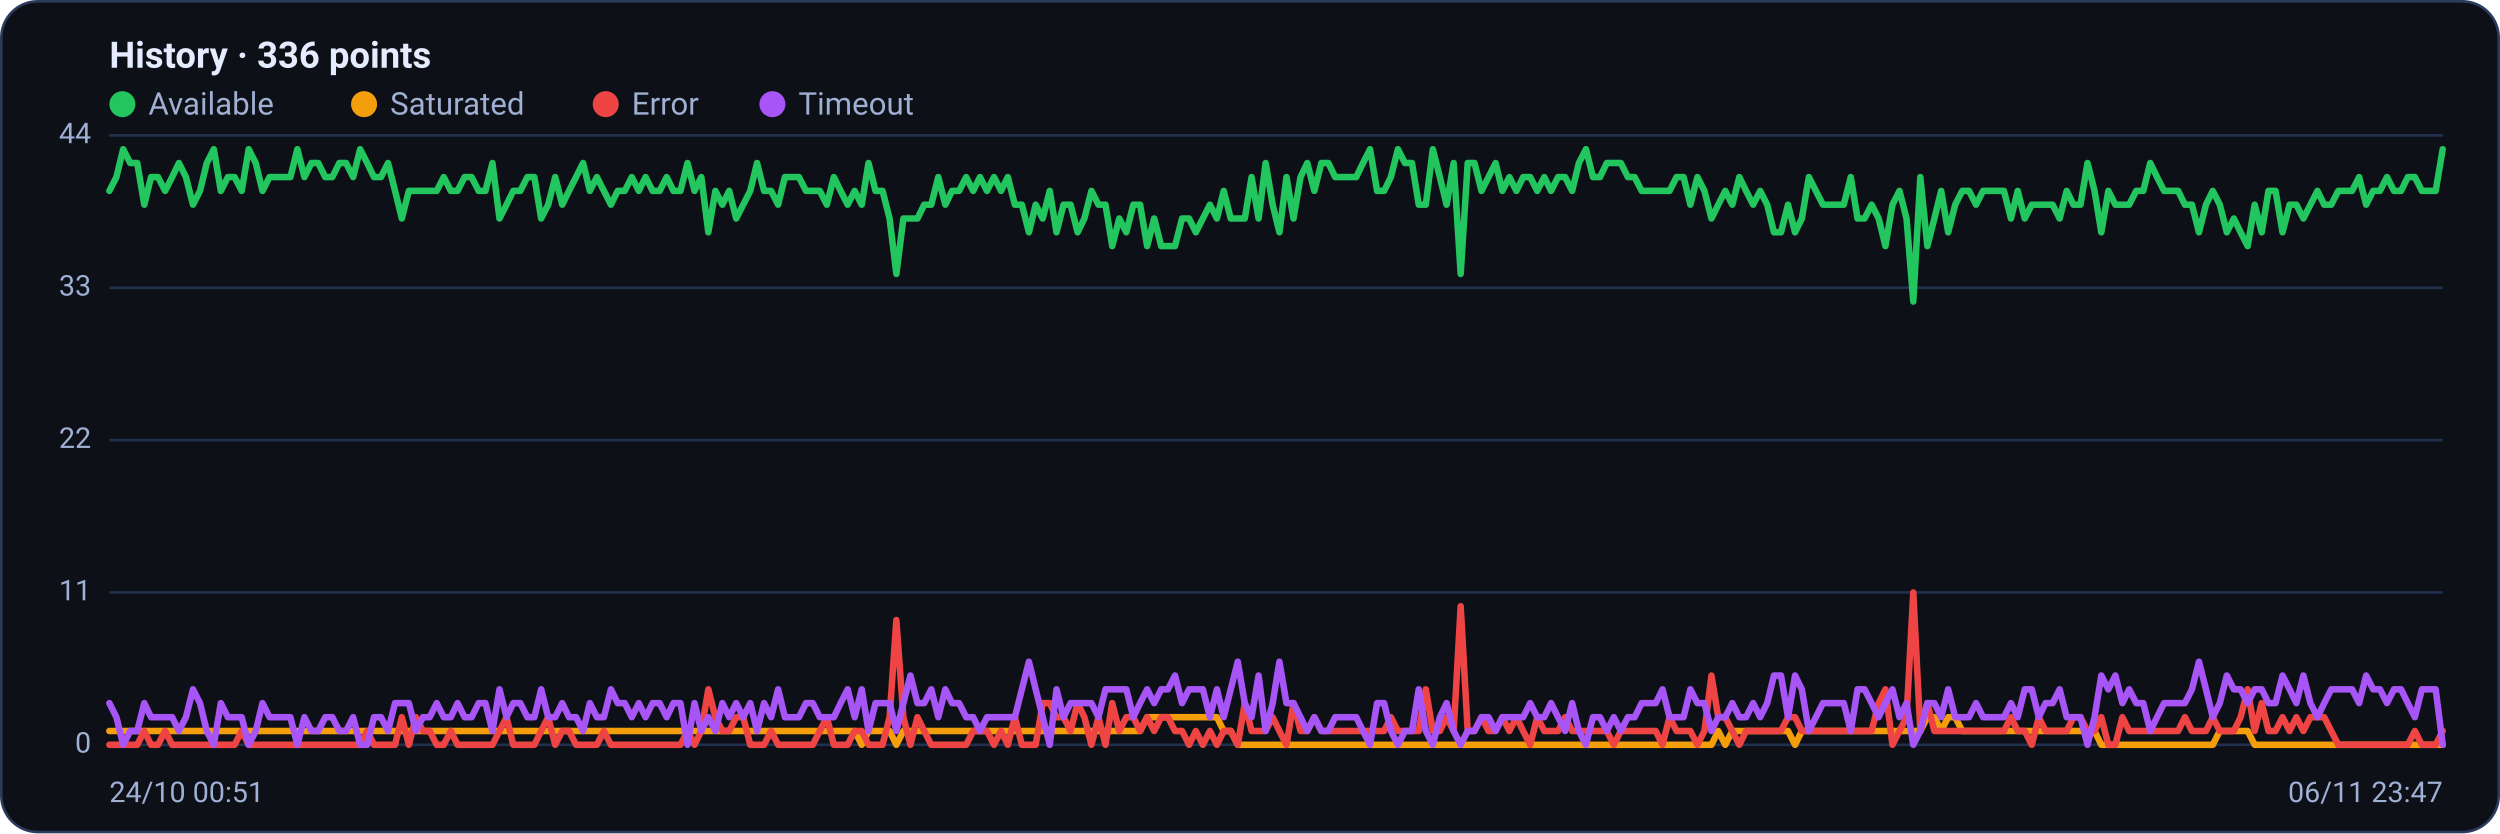
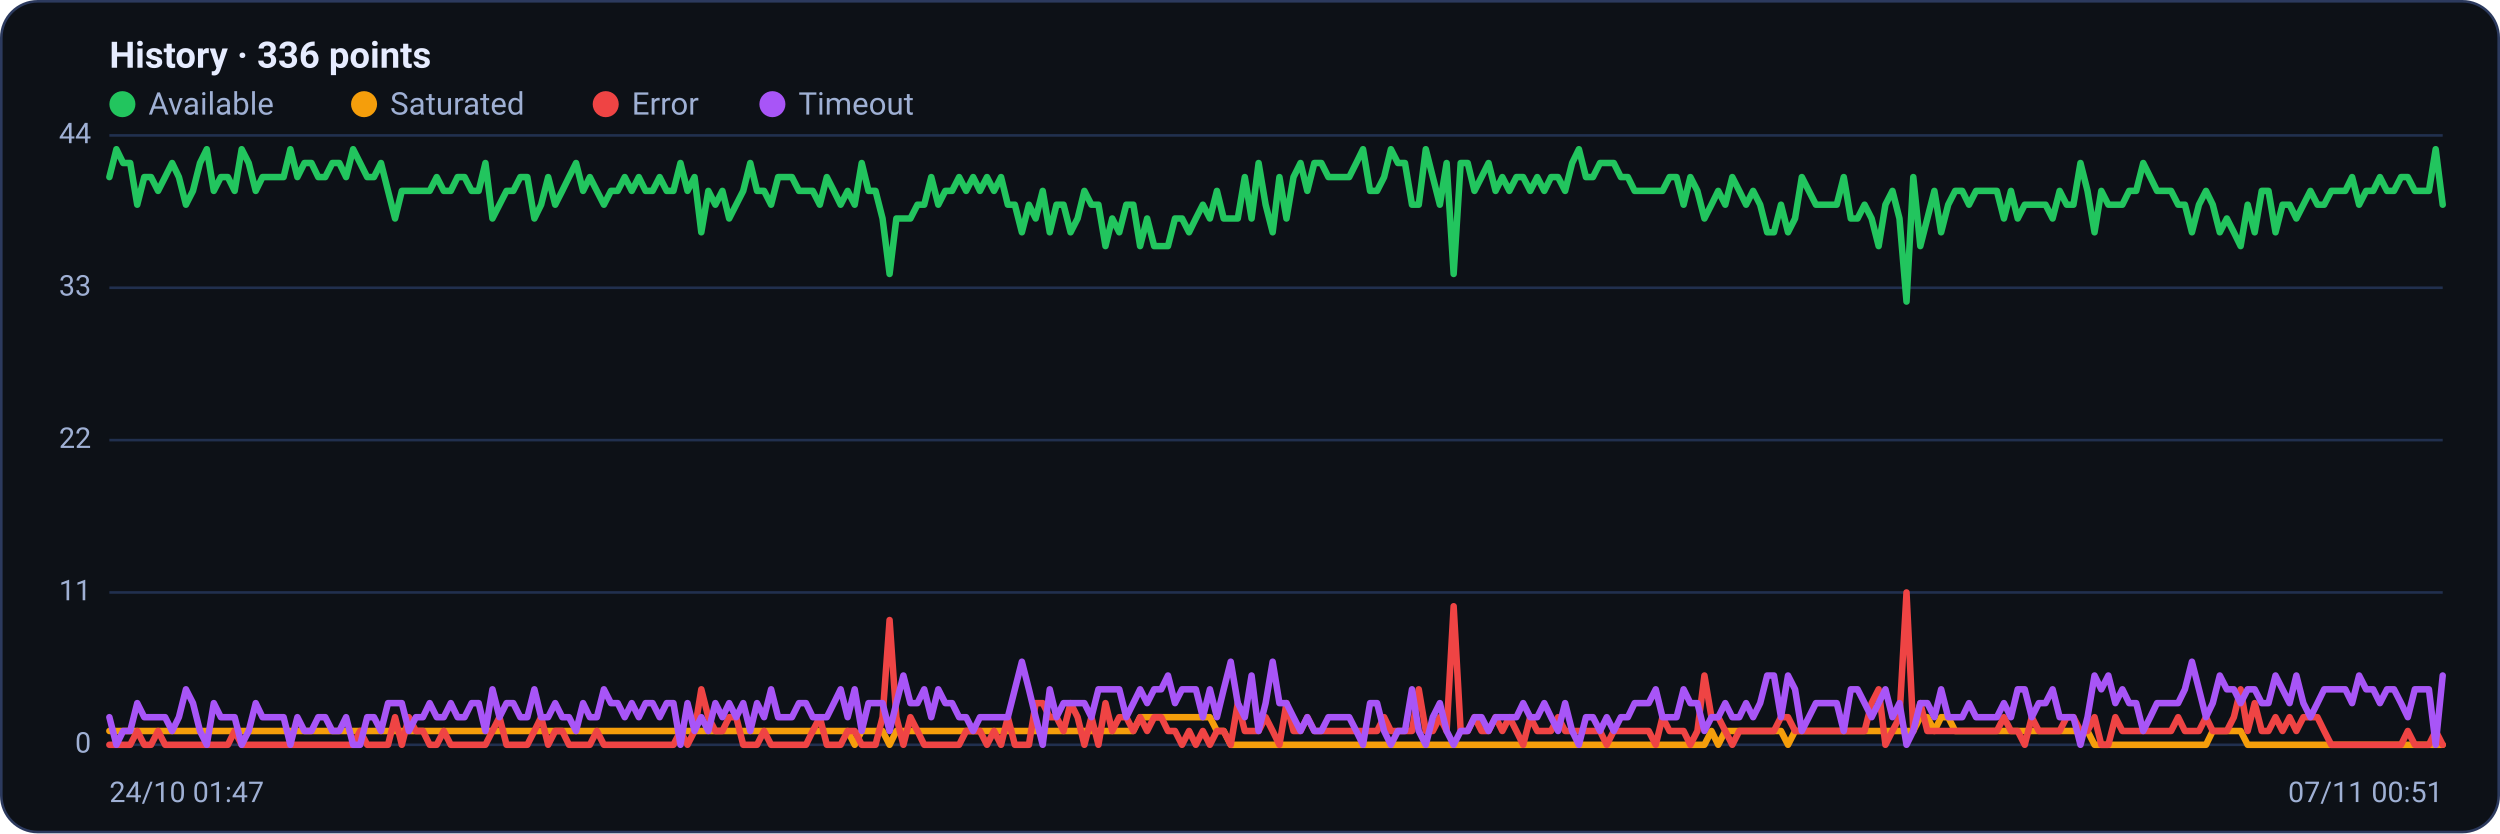
<svg xmlns="http://www.w3.org/2000/svg" viewBox="0 0 960 320" width="960" height="320" font-family="Segoe UI, system-ui, -apple-system, Roboto, Helvetica, Arial, sans-serif" role="img" aria-label="Availability history per region">
  <rect x="0.5" y="0.5" width="959" height="319" rx="14" fill="#0d1117" stroke="#2c3a5e" />
  <text x="42" y="26" font-size="14" font-weight="600" fill="#e6ecff">History · 336 points</text>
  <circle cx="47" cy="40" r="5" fill="#22c55e" />
  <text x="57" y="44" font-size="12" fill="#9fb0d4">Available</text>
  <circle cx="139.8" cy="40" r="5" fill="#f59e0b" />
  <text x="149.8" y="44" font-size="12" fill="#9fb0d4">Saturated</text>
  <circle cx="232.6" cy="40" r="5" fill="#ef4444" />
  <text x="242.6" y="44" font-size="12" fill="#9fb0d4">Error</text>
  <circle cx="296.6" cy="40" r="5" fill="#a855f7" />
  <text x="306.6" y="44" font-size="12" fill="#9fb0d4">Timeout</text>
  <line x1="42" y1="286.0" x2="938" y2="286.0" stroke="#21304f" stroke-width="1" />
  <text x="35" y="289.0" text-anchor="end" font-size="11" fill="#9fb0d4">0</text>
  <line x1="42" y1="227.5" x2="938" y2="227.5" stroke="#21304f" stroke-width="1" />
  <text x="35" y="230.5" text-anchor="end" font-size="11" fill="#9fb0d4">11</text>
  <line x1="42" y1="169.0" x2="938" y2="169.0" stroke="#21304f" stroke-width="1" />
  <text x="35" y="172.0" text-anchor="end" font-size="11" fill="#9fb0d4">22</text>
  <line x1="42" y1="110.5" x2="938" y2="110.5" stroke="#21304f" stroke-width="1" />
  <text x="35" y="113.5" text-anchor="end" font-size="11" fill="#9fb0d4">33</text>
  <line x1="42" y1="52.0" x2="938" y2="52.0" stroke="#21304f" stroke-width="1" />
  <text x="35" y="55.0" text-anchor="end" font-size="11" fill="#9fb0d4">44</text>
-   <polyline fill="none" stroke="#22c55e" stroke-width="2.5" stroke-linejoin="round" stroke-linecap="round" points="42.0,73.3 44.7,68.0 47.3,57.3 50.0,62.6 52.7,62.6 55.4,78.6 58.0,68.0 60.7,68.0 63.4,73.3 66.1,68.0 68.7,62.6 71.4,68.0 74.1,78.6 76.8,73.3 79.4,62.6 82.1,57.3 84.8,73.3 87.5,68.0 90.1,68.0 92.8,73.3 95.5,57.3 98.2,62.6 100.8,73.3 103.5,68.0 106.2,68.0 108.9,68.0 111.5,68.0 114.2,57.3 116.9,68.0 119.6,62.6 122.2,62.6 124.9,68.0 127.6,68.0 130.3,62.6 132.9,62.6 135.6,68.0 138.3,57.3 141.0,62.6 143.6,68.0 146.3,68.0 149.0,62.6 151.7,73.3 154.3,83.9 157.0,73.3 159.7,73.3 162.4,73.3 165.0,73.3 167.7,73.3 170.4,68.0 173.1,73.3 175.7,73.3 178.4,68.0 181.1,68.0 183.8,73.3 186.4,73.3 189.1,62.6 191.8,83.9 194.5,78.6 197.1,73.3 199.8,73.3 202.5,68.0 205.2,68.0 207.8,83.9 210.5,78.6 213.2,68.0 215.9,78.6 218.5,73.3 221.2,68.0 223.9,62.6 226.5,73.3 229.2,68.0 231.9,73.3 234.6,78.6 237.2,73.3 239.9,73.3 242.6,68.0 245.3,73.3 247.9,68.0 250.6,73.3 253.3,73.3 256.0,68.0 258.6,73.3 261.3,73.3 264.0,62.6 266.7,73.3 269.3,68.0 272.0,89.2 274.7,73.3 277.4,78.6 280.0,73.3 282.7,83.9 285.4,78.6 288.1,73.3 290.7,62.6 293.4,73.3 296.1,73.3 298.8,78.6 301.4,68.0 304.1,68.0 306.8,68.0 309.5,73.3 312.1,73.3 314.8,73.3 317.5,78.6 320.2,68.0 322.8,73.3 325.5,78.6 328.2,73.3 330.9,78.6 333.5,62.6 336.2,73.3 338.9,73.3 341.6,83.9 344.2,105.2 346.9,83.9 349.6,83.9 352.3,83.9 354.9,78.6 357.6,78.6 360.3,68.0 363.0,78.6 365.6,73.3 368.3,73.3 371.0,68.0 373.7,73.3 376.3,68.0 379.0,73.3 381.7,68.0 384.4,73.3 387.0,68.0 389.7,78.6 392.4,78.6 395.1,89.2 397.7,78.6 400.4,83.9 403.1,73.3 405.7,89.2 408.4,78.6 411.1,78.6 413.8,89.2 416.4,83.9 419.1,73.3 421.8,78.6 424.5,78.6 427.1,94.5 429.8,83.9 432.5,89.2 435.2,78.6 437.8,78.6 440.5,94.5 443.2,83.9 445.9,94.5 448.5,94.5 451.2,94.5 453.9,83.9 456.6,83.9 459.2,89.2 461.9,83.9 464.6,78.6 467.3,83.9 469.9,73.3 472.6,83.9 475.3,83.9 478.0,83.9 480.6,68.0 483.3,83.9 486.0,62.6 488.7,78.6 491.3,89.2 494.0,68.0 496.7,83.9 499.4,68.0 502.0,62.6 504.7,73.3 507.4,62.6 510.1,62.6 512.7,68.0 515.4,68.0 518.1,68.0 520.8,68.0 523.4,62.6 526.1,57.3 528.8,73.3 531.5,73.3 534.1,68.0 536.8,57.3 539.5,62.6 542.2,62.6 544.8,78.6 547.5,78.6 550.2,57.3 552.9,68.0 555.5,78.6 558.2,62.6 560.9,105.2 563.6,62.6 566.2,62.6 568.9,73.3 571.6,68.0 574.3,62.6 576.9,73.3 579.6,68.0 582.3,73.3 584.9,68.0 587.6,68.0 590.3,73.3 593.0,68.0 595.6,73.3 598.3,68.0 601.0,68.0 603.7,73.3 606.3,62.6 609.0,57.3 611.7,68.0 614.4,68.0 617.0,62.6 619.7,62.6 622.4,62.6 625.1,68.0 627.7,68.0 630.4,73.3 633.1,73.3 635.8,73.3 638.4,73.3 641.1,73.3 643.8,68.0 646.5,68.0 649.1,78.6 651.8,68.0 654.5,73.3 657.2,83.9 659.8,78.6 662.5,73.3 665.2,78.6 667.9,68.0 670.5,73.3 673.2,78.6 675.9,73.3 678.6,78.6 681.2,89.2 683.9,89.2 686.6,78.6 689.3,89.2 691.9,83.9 694.6,68.0 697.3,73.3 700.0,78.6 702.6,78.6 705.3,78.6 708.0,78.6 710.7,68.0 713.3,83.9 716.0,83.9 718.7,78.6 721.4,83.9 724.0,94.5 726.7,78.6 729.4,73.3 732.1,83.9 734.7,115.8 737.4,68.0 740.1,94.5 742.8,83.9 745.4,73.3 748.1,89.2 750.8,78.6 753.5,73.3 756.1,73.3 758.8,78.6 761.5,73.3 764.1,73.3 766.8,73.3 769.5,73.3 772.2,83.9 774.8,73.3 777.5,83.9 780.2,78.6 782.9,78.6 785.5,78.6 788.2,78.6 790.9,83.9 793.6,73.3 796.2,78.6 798.9,78.6 801.6,62.6 804.3,73.3 806.9,89.2 809.6,73.3 812.3,78.6 815.0,78.6 817.6,78.6 820.3,73.3 823.0,73.3 825.7,62.6 828.3,68.0 831.0,73.3 833.7,73.3 836.4,73.3 839.0,78.6 841.7,78.6 844.4,89.2 847.1,78.6 849.7,73.3 852.4,78.6 855.1,89.2 857.8,83.9 860.4,89.2 863.1,94.5 865.8,78.6 868.5,89.2 871.1,73.3 873.8,73.3 876.5,89.2 879.2,78.6 881.8,78.6 884.5,83.9 887.2,78.6 889.9,73.3 892.5,78.6 895.2,78.6 897.9,73.3 900.6,73.3 903.2,73.3 905.9,68.0 908.6,78.6 911.3,73.3 913.9,73.3 916.6,68.0 919.3,73.3 922.0,73.3 924.6,68.0 927.3,68.0 930.0,73.3 932.7,73.3 935.3,73.3 938.0,57.3" />
-   <polyline fill="none" stroke="#f59e0b" stroke-width="2.5" stroke-linejoin="round" stroke-linecap="round" points="42.0,280.7 44.7,280.7 47.3,280.7 50.0,280.7 52.7,280.7 55.4,280.7 58.0,280.7 60.7,280.7 63.4,280.7 66.1,280.7 68.7,280.7 71.4,280.7 74.1,280.7 76.8,280.7 79.4,280.7 82.1,280.7 84.8,280.7 87.5,280.7 90.1,280.7 92.8,280.7 95.5,280.7 98.2,280.7 100.8,280.7 103.5,280.7 106.2,280.7 108.9,280.7 111.5,280.7 114.2,280.7 116.9,280.7 119.6,280.7 122.2,280.7 124.9,280.7 127.6,280.7 130.3,280.7 132.9,280.7 135.6,280.7 138.3,280.7 141.0,280.7 143.6,280.7 146.3,280.7 149.0,280.7 151.7,280.7 154.3,280.7 157.0,280.7 159.7,280.7 162.4,280.7 165.0,280.7 167.7,280.7 170.4,280.7 173.1,280.7 175.7,280.7 178.4,280.7 181.1,280.7 183.8,280.7 186.4,280.7 189.1,280.7 191.8,280.7 194.5,280.7 197.1,280.7 199.8,280.7 202.5,280.7 205.2,280.7 207.8,280.7 210.5,280.7 213.2,280.7 215.9,280.7 218.5,280.7 221.2,280.7 223.9,280.7 226.5,280.7 229.2,280.7 231.9,280.7 234.6,280.7 237.2,280.7 239.9,280.7 242.6,280.7 245.3,280.7 247.9,280.7 250.6,280.7 253.3,280.7 256.0,280.7 258.6,280.7 261.3,280.7 264.0,280.7 266.7,280.7 269.3,280.7 272.0,280.7 274.7,280.7 277.4,280.7 280.0,280.7 282.7,280.7 285.4,280.7 288.1,280.7 290.7,280.7 293.4,280.7 296.1,280.7 298.8,280.7 301.4,280.7 304.1,280.7 306.8,280.7 309.5,280.7 312.1,280.7 314.8,280.7 317.5,280.7 320.2,280.7 322.8,280.7 325.5,280.7 328.2,280.7 330.9,286.0 333.5,280.7 336.2,280.7 338.9,280.7 341.6,280.7 344.2,286.0 346.9,280.7 349.6,280.7 352.3,280.7 354.9,280.7 357.6,280.7 360.3,280.7 363.0,280.7 365.6,280.7 368.3,280.7 371.0,280.7 373.7,280.7 376.3,280.7 379.0,280.7 381.7,280.7 384.4,280.7 387.0,280.7 389.7,280.7 392.4,280.7 395.1,280.7 397.7,280.7 400.4,280.7 403.1,280.7 405.7,280.7 408.4,280.7 411.1,280.7 413.8,280.7 416.4,280.7 419.1,280.7 421.8,280.7 424.5,280.7 427.1,280.7 429.8,280.7 432.5,280.7 435.2,280.7 437.8,280.7 440.5,275.4 443.2,275.4 445.9,275.4 448.5,275.4 451.2,275.4 453.9,275.4 456.6,275.4 459.2,275.4 461.9,275.4 464.6,275.4 467.3,275.4 469.9,280.7 472.6,280.7 475.3,286.0 478.0,286.0 480.6,286.0 483.3,286.0 486.0,286.0 488.7,286.0 491.3,286.0 494.0,286.0 496.7,286.0 499.4,286.0 502.0,286.0 504.7,286.0 507.4,286.0 510.1,286.0 512.7,286.0 515.4,286.0 518.1,286.0 520.8,286.0 523.4,286.0 526.1,286.0 528.8,286.0 531.5,286.0 534.1,286.0 536.8,286.0 539.5,286.0 542.2,286.0 544.8,286.0 547.5,286.0 550.2,286.0 552.9,286.0 555.5,286.0 558.2,286.0 560.9,286.0 563.6,286.0 566.2,286.0 568.9,286.0 571.6,286.0 574.3,286.0 576.9,286.0 579.6,286.0 582.3,286.0 584.9,286.0 587.6,286.0 590.3,286.0 593.0,286.0 595.6,286.0 598.3,286.0 601.0,286.0 603.7,286.0 606.3,286.0 609.0,286.0 611.7,286.0 614.4,286.0 617.0,286.0 619.7,286.0 622.4,286.0 625.1,286.0 627.7,286.0 630.4,286.0 633.1,286.0 635.8,286.0 638.4,286.0 641.1,286.0 643.8,286.0 646.5,286.0 649.1,286.0 651.8,286.0 654.5,286.0 657.2,286.0 659.8,280.7 662.5,286.0 665.2,280.7 667.9,280.7 670.5,280.7 673.2,280.7 675.9,280.7 678.6,280.7 681.2,280.7 683.9,280.7 686.6,280.7 689.3,286.0 691.9,280.7 694.6,280.7 697.3,280.7 700.0,280.7 702.6,280.7 705.3,280.7 708.0,280.7 710.7,280.7 713.3,280.7 716.0,280.7 718.7,280.7 721.4,280.7 724.0,280.7 726.7,280.7 729.4,280.7 732.1,280.7 734.7,280.7 737.4,280.7 740.1,275.4 742.8,275.4 745.4,280.7 748.1,275.4 750.8,275.4 753.5,280.7 756.1,280.7 758.8,280.7 761.5,280.7 764.1,280.7 766.8,280.7 769.5,280.7 772.2,280.7 774.8,280.7 777.5,280.7 780.2,280.7 782.9,280.7 785.5,280.7 788.2,280.7 790.9,280.7 793.6,280.7 796.2,280.7 798.9,280.7 801.6,280.7 804.3,280.7 806.9,286.0 809.6,286.0 812.3,286.0 815.0,286.0 817.6,286.0 820.3,286.0 823.0,286.0 825.7,286.0 828.3,286.0 831.0,286.0 833.7,286.0 836.4,286.0 839.0,286.0 841.7,286.0 844.4,286.0 847.1,286.0 849.7,286.0 852.4,280.7 855.1,280.7 857.8,280.7 860.4,280.7 863.1,280.7 865.8,286.0 868.5,286.0 871.1,286.0 873.8,286.0 876.5,286.0 879.2,286.0 881.8,286.0 884.5,286.0 887.2,286.0 889.9,286.0 892.5,286.0 895.2,286.0 897.9,286.0 900.6,286.0 903.2,286.0 905.9,286.0 908.6,286.0 911.3,286.0 913.9,286.0 916.6,286.0 919.3,286.0 922.0,286.0 924.6,286.0 927.3,286.0 930.0,286.0 932.7,286.0 935.3,286.0 938.0,286.0" />
-   <polyline fill="none" stroke="#ef4444" stroke-width="2.5" stroke-linejoin="round" stroke-linecap="round" points="42.0,286.0 44.7,286.0 47.3,286.0 50.0,286.0 52.7,286.0 55.4,280.7 58.0,286.0 60.7,286.0 63.4,280.7 66.1,286.0 68.7,286.0 71.4,286.0 74.1,286.0 76.8,286.0 79.4,286.0 82.1,286.0 84.8,286.0 87.5,286.0 90.1,286.0 92.8,280.7 95.5,286.0 98.2,286.0 100.8,286.0 103.5,286.0 106.2,286.0 108.9,286.0 111.5,286.0 114.2,286.0 116.9,286.0 119.6,286.0 122.2,286.0 124.9,286.0 127.6,286.0 130.3,286.0 132.9,286.0 135.6,286.0 138.3,286.0 141.0,280.7 143.6,286.0 146.3,286.0 149.0,286.0 151.7,286.0 154.3,275.4 157.0,286.0 159.7,275.4 162.4,280.7 165.0,280.7 167.7,286.0 170.4,286.0 173.1,280.7 175.7,286.0 178.4,286.0 181.1,286.0 183.8,286.0 186.4,286.0 189.1,286.0 191.8,280.7 194.5,275.4 197.1,286.0 199.8,286.0 202.5,286.0 205.2,286.0 207.8,280.7 210.5,275.4 213.2,286.0 215.9,280.7 218.5,280.7 221.2,286.0 223.9,286.0 226.5,286.0 229.2,286.0 231.9,280.7 234.6,286.0 237.2,286.0 239.9,286.0 242.6,286.0 245.3,286.0 247.9,286.0 250.6,286.0 253.3,286.0 256.0,286.0 258.6,286.0 261.3,286.0 264.0,280.7 266.7,286.0 269.3,280.7 272.0,264.7 274.7,275.4 277.4,280.7 280.0,280.7 282.7,275.4 285.4,275.4 288.1,286.0 290.7,286.0 293.4,286.0 296.1,280.7 298.8,286.0 301.4,286.0 304.1,286.0 306.8,286.0 309.5,286.0 312.1,286.0 314.8,280.7 317.5,275.4 320.2,286.0 322.8,286.0 325.5,286.0 328.2,280.7 330.9,280.7 333.5,286.0 336.2,286.0 338.9,286.0 341.6,275.4 344.2,238.1 346.9,275.4 349.6,286.0 352.3,275.4 354.9,280.7 357.6,286.0 360.3,286.0 363.0,286.0 365.6,286.0 368.3,286.0 371.0,286.0 373.7,280.7 376.3,280.7 379.0,280.7 381.7,286.0 384.4,280.7 387.0,286.0 389.7,275.4 392.4,286.0 395.1,286.0 397.7,286.0 400.4,270.0 403.1,270.0 405.7,275.4 408.4,275.4 411.1,280.7 413.8,270.0 416.4,275.4 419.1,286.0 421.8,275.4 424.5,286.0 427.1,270.0 429.8,280.7 432.5,275.4 435.2,275.4 437.8,280.7 440.5,275.4 443.2,280.7 445.9,275.4 448.5,275.4 451.2,280.7 453.9,280.7 456.6,286.0 459.2,280.7 461.9,286.0 464.6,280.7 467.3,286.0 469.9,280.7 472.6,280.7 475.3,286.0 478.0,270.0 480.6,280.7 483.3,280.7 486.0,280.7 488.7,275.4 491.3,280.7 494.0,286.0 496.7,270.0 499.4,280.7 502.0,280.7 504.7,275.4 507.4,280.7 510.1,280.7 512.7,280.7 515.4,280.7 518.1,280.7 520.8,280.7 523.4,280.7 526.1,280.7 528.8,280.7 531.5,280.7 534.1,275.4 536.8,280.7 539.5,280.7 542.2,280.7 544.8,280.7 547.5,264.7 550.2,280.7 552.9,280.7 555.5,275.4 558.2,280.7 560.9,232.8 563.6,280.7 566.2,280.7 568.9,275.4 571.6,280.7 574.3,280.7 576.9,275.4 579.6,280.7 582.3,275.4 584.9,280.7 587.6,286.0 590.3,275.4 593.0,280.7 595.6,280.7 598.3,280.7 601.0,275.4 603.7,280.7 606.3,280.7 609.0,280.7 611.7,280.7 614.4,280.7 617.0,280.7 619.7,286.0 622.4,280.7 625.1,280.7 627.7,280.7 630.4,280.7 633.1,280.7 635.8,280.7 638.4,286.0 641.1,275.4 643.8,280.7 646.5,280.7 649.1,280.7 651.8,286.0 654.5,280.7 657.2,259.4 659.8,275.4 662.5,275.4 665.2,280.7 667.9,286.0 670.5,280.7 673.2,280.7 675.9,280.7 678.6,280.7 681.2,280.7 683.9,280.7 686.6,275.4 689.3,275.4 691.9,280.7 694.6,280.7 697.3,280.7 700.0,280.7 702.6,280.7 705.3,280.7 708.0,280.7 710.7,280.7 713.3,280.7 716.0,280.7 718.7,280.7 721.4,270.0 724.0,264.7 726.7,286.0 729.4,280.7 732.1,275.4 734.7,227.5 737.4,280.7 740.1,270.0 742.8,280.7 745.4,280.7 748.1,280.7 750.8,280.7 753.5,280.7 756.1,280.7 758.8,280.7 761.5,280.7 764.1,280.7 766.8,280.7 769.5,280.7 772.2,275.4 774.8,280.7 777.5,280.7 780.2,286.0 782.9,275.4 785.5,280.7 788.2,280.7 790.9,280.7 793.6,280.7 796.2,275.4 798.9,275.4 801.6,280.7 804.3,280.7 806.9,275.4 809.6,286.0 812.3,286.0 815.0,275.4 817.6,280.7 820.3,280.7 823.0,280.7 825.7,280.7 828.3,280.7 831.0,280.7 833.7,280.7 836.4,280.7 839.0,275.4 841.7,280.7 844.4,280.7 847.1,280.7 849.7,275.4 852.4,280.7 855.1,280.7 857.8,280.7 860.4,275.4 863.1,264.7 865.8,280.7 868.5,270.0 871.1,280.7 873.8,280.7 876.5,275.4 879.2,280.7 881.8,275.4 884.5,280.7 887.2,275.4 889.9,275.4 892.5,275.4 895.2,280.7 897.9,286.0 900.6,286.0 903.2,286.0 905.9,286.0 908.6,286.0 911.3,286.0 913.9,286.0 916.6,286.0 919.3,286.0 922.0,286.0 924.6,286.0 927.3,280.7 930.0,286.0 932.7,286.0 935.3,286.0 938.0,280.7" />
-   <polyline fill="none" stroke="#a855f7" stroke-width="2.5" stroke-linejoin="round" stroke-linecap="round" points="42.0,270.0 44.7,275.4 47.3,286.0 50.0,280.7 52.7,280.7 55.4,270.0 58.0,275.4 60.7,275.4 63.4,275.4 66.1,275.4 68.7,280.7 71.4,275.4 74.1,264.7 76.8,270.0 79.4,280.7 82.1,286.0 84.8,270.0 87.5,275.4 90.1,275.4 92.8,275.4 95.5,286.0 98.2,280.7 100.8,270.0 103.5,275.4 106.2,275.4 108.9,275.4 111.5,275.4 114.2,286.0 116.9,275.4 119.6,280.7 122.2,280.7 124.9,275.4 127.6,275.4 130.3,280.7 132.9,280.7 135.6,275.4 138.3,286.0 141.0,286.0 143.6,275.4 146.3,275.4 149.0,280.7 151.7,270.0 154.3,270.0 157.0,270.0 159.7,280.7 162.4,275.4 165.0,275.4 167.7,270.0 170.4,275.4 173.1,275.4 175.7,270.0 178.4,275.4 181.1,275.4 183.8,270.0 186.4,270.0 189.1,280.7 191.8,264.7 194.5,275.4 197.1,270.0 199.8,270.0 202.5,275.4 205.2,275.4 207.8,264.7 210.5,275.4 213.2,275.4 215.9,270.0 218.5,275.4 221.2,275.4 223.9,280.7 226.5,270.0 229.2,275.4 231.9,275.4 234.6,264.7 237.2,270.0 239.9,270.0 242.6,275.4 245.3,270.0 247.9,275.4 250.6,270.0 253.3,270.0 256.0,275.4 258.6,270.0 261.3,270.0 264.0,286.0 266.7,270.0 269.3,280.7 272.0,275.4 274.7,280.7 277.4,270.0 280.0,275.4 282.7,270.0 285.4,275.4 288.1,270.0 290.7,280.7 293.4,270.0 296.1,275.4 298.8,264.7 301.4,275.4 304.1,275.4 306.8,275.4 309.5,270.0 312.1,270.0 314.8,275.4 317.5,275.4 320.2,275.4 322.8,270.0 325.5,264.7 328.2,275.4 330.9,264.7 333.5,280.7 336.2,270.0 338.9,270.0 341.6,270.0 344.2,280.7 346.9,270.0 349.6,259.4 352.3,270.0 354.9,270.0 357.6,264.7 360.3,275.4 363.0,264.7 365.6,270.0 368.3,270.0 371.0,275.4 373.7,275.4 376.3,280.7 379.0,275.4 381.7,275.4 384.4,275.4 387.0,275.4 389.7,275.4 392.4,264.7 395.1,254.1 397.7,264.7 400.4,275.4 403.1,286.0 405.7,264.7 408.4,275.4 411.1,270.0 413.8,270.0 416.4,270.0 419.1,270.0 421.8,275.4 424.5,264.7 427.1,264.7 429.8,264.7 432.5,264.7 435.2,275.4 437.8,270.0 440.5,264.7 443.2,270.0 445.9,264.7 448.5,264.7 451.2,259.4 453.9,270.0 456.6,264.7 459.2,264.7 461.9,264.7 464.6,275.4 467.3,264.7 469.9,275.4 472.6,264.7 475.3,254.1 478.0,270.0 480.6,275.4 483.3,259.4 486.0,280.7 488.7,270.0 491.3,254.1 494.0,270.0 496.7,270.0 499.4,275.4 502.0,280.7 504.7,275.4 507.4,280.7 510.1,280.7 512.7,275.4 515.4,275.4 518.1,275.4 520.8,275.4 523.4,280.7 526.1,286.0 528.8,270.0 531.5,270.0 534.1,280.7 536.8,286.0 539.5,280.7 542.2,280.7 544.8,264.7 547.5,280.7 550.2,286.0 552.9,275.4 555.5,270.0 558.2,280.7 560.9,286.0 563.6,280.7 566.2,280.7 568.9,275.4 571.6,275.4 574.3,280.7 576.9,275.4 579.6,275.4 582.3,275.4 584.9,275.4 587.6,270.0 590.3,275.4 593.0,275.4 595.6,270.0 598.3,275.4 601.0,280.7 603.7,270.0 606.3,280.7 609.0,286.0 611.7,275.4 614.4,275.4 617.0,280.7 619.7,275.4 622.4,280.7 625.1,275.4 627.7,275.4 630.4,270.0 633.1,270.0 635.8,270.0 638.4,264.7 641.1,275.4 643.8,275.4 646.5,275.4 649.1,264.7 651.8,270.0 654.5,270.0 657.2,280.7 659.8,275.4 662.5,275.4 665.2,270.0 667.9,275.4 670.5,275.4 673.2,270.0 675.9,275.4 678.6,270.0 681.2,259.4 683.9,259.4 686.6,275.4 689.3,259.4 691.9,264.7 694.6,280.7 697.3,275.4 700.0,270.0 702.6,270.0 705.3,270.0 708.0,270.0 710.7,280.7 713.3,264.7 716.0,264.7 718.7,270.0 721.4,275.4 724.0,270.0 726.7,264.7 729.4,275.4 732.1,270.0 734.7,286.0 737.4,280.7 740.1,270.0 742.8,270.0 745.4,275.4 748.1,264.7 750.8,275.4 753.5,275.4 756.1,275.4 758.8,270.0 761.5,275.4 764.1,275.4 766.8,275.4 769.5,275.4 772.2,270.0 774.8,275.4 777.5,264.7 780.2,264.7 782.9,275.4 785.5,270.0 788.2,270.0 790.9,264.7 793.6,275.4 796.2,275.4 798.9,275.4 801.6,286.0 804.3,275.4 806.9,259.4 809.6,264.7 812.3,259.4 815.0,270.0 817.6,264.7 820.3,270.0 823.0,270.0 825.7,280.7 828.3,275.4 831.0,270.0 833.7,270.0 836.4,270.0 839.0,270.0 841.7,264.7 844.4,254.1 847.1,264.7 849.7,275.4 852.4,270.0 855.1,259.4 857.8,264.7 860.4,264.7 863.1,270.0 865.8,264.7 868.5,264.7 871.1,270.0 873.8,270.0 876.5,259.4 879.2,264.7 881.8,270.0 884.5,259.4 887.2,270.0 889.9,275.4 892.5,270.0 895.2,264.7 897.9,264.7 900.6,264.7 903.2,264.7 905.9,270.0 908.6,259.4 911.3,264.7 913.9,264.7 916.6,270.0 919.3,264.7 922.0,264.7 924.6,270.0 927.3,275.4 930.0,264.7 932.7,264.7 935.3,264.7 938.0,286.0" />
-   <text x="42" y="308" font-size="11" fill="#9fb0d4">24/10 00:51</text>
-   <text x="938" y="308" text-anchor="end" font-size="11" fill="#9fb0d4">06/11 23:47</text>
+   <polyline fill="none" stroke="#22c55e" stroke-width="2.5" stroke-linejoin="round" stroke-linecap="round" points="42.0,68.0 44.7,57.3 47.3,62.6 50.0,62.6 52.7,78.6 55.4,68.0 58.0,68.0 60.7,73.3 63.4,68.0 66.1,62.6 68.7,68.0 71.4,78.6 74.1,73.3 76.8,62.6 79.4,57.3 82.1,73.3 84.8,68.0 87.5,68.0 90.1,73.3 92.8,57.3 95.5,62.6 98.2,73.3 100.8,68.0 103.5,68.0 106.2,68.0 108.9,68.0 111.5,57.3 114.2,68.0 116.9,62.6 119.6,62.6 122.2,68.0 124.9,68.0 127.6,62.6 130.3,62.6 132.9,68.0 135.6,57.3 138.3,62.6 141.0,68.0 143.6,68.0 146.3,62.6 149.0,73.3 151.7,83.9 154.3,73.3 157.0,73.3 159.7,73.3 162.4,73.3 165.0,73.3 167.7,68.0 170.4,73.3 173.1,73.3 175.7,68.0 178.4,68.0 181.1,73.3 183.8,73.3 186.4,62.6 189.1,83.9 191.8,78.6 194.5,73.3 197.1,73.3 199.8,68.0 202.5,68.0 205.2,83.9 207.8,78.6 210.5,68.0 213.2,78.6 215.9,73.3 218.5,68.0 221.2,62.6 223.9,73.3 226.5,68.0 229.2,73.3 231.9,78.6 234.6,73.3 237.2,73.3 239.9,68.0 242.6,73.3 245.3,68.0 247.9,73.3 250.6,73.3 253.3,68.0 256.0,73.3 258.6,73.3 261.3,62.6 264.0,73.3 266.7,68.0 269.3,89.2 272.0,73.3 274.7,78.6 277.4,73.3 280.0,83.9 282.7,78.6 285.4,73.3 288.1,62.6 290.7,73.3 293.4,73.3 296.1,78.6 298.8,68.0 301.4,68.0 304.1,68.0 306.8,73.3 309.5,73.3 312.1,73.3 314.8,78.6 317.5,68.0 320.2,73.3 322.8,78.6 325.5,73.3 328.2,78.6 330.9,62.6 333.5,73.3 336.2,73.3 338.9,83.9 341.6,105.2 344.2,83.9 346.9,83.9 349.6,83.9 352.3,78.6 354.9,78.6 357.6,68.0 360.3,78.6 363.0,73.3 365.6,73.3 368.3,68.0 371.0,73.3 373.7,68.0 376.3,73.3 379.0,68.0 381.7,73.3 384.4,68.0 387.0,78.6 389.7,78.6 392.4,89.2 395.1,78.6 397.7,83.9 400.4,73.3 403.1,89.2 405.7,78.6 408.4,78.6 411.1,89.2 413.8,83.9 416.4,73.3 419.1,78.6 421.8,78.6 424.5,94.5 427.1,83.9 429.8,89.2 432.5,78.6 435.2,78.6 437.8,94.5 440.5,83.9 443.2,94.5 445.9,94.5 448.5,94.5 451.2,83.9 453.9,83.9 456.6,89.2 459.2,83.9 461.9,78.6 464.6,83.9 467.3,73.3 469.9,83.9 472.6,83.9 475.3,83.9 478.0,68.0 480.6,83.9 483.3,62.6 486.0,78.6 488.7,89.2 491.3,68.0 494.0,83.9 496.7,68.0 499.4,62.6 502.0,73.3 504.7,62.6 507.4,62.6 510.1,68.0 512.7,68.0 515.4,68.0 518.1,68.0 520.8,62.6 523.4,57.3 526.1,73.3 528.8,73.3 531.5,68.0 534.1,57.3 536.8,62.6 539.5,62.6 542.2,78.6 544.8,78.6 547.5,57.3 550.2,68.0 552.9,78.6 555.5,62.6 558.2,105.2 560.9,62.6 563.6,62.6 566.2,73.3 568.9,68.0 571.6,62.6 574.3,73.3 576.9,68.0 579.6,73.3 582.3,68.0 584.9,68.0 587.6,73.3 590.3,68.0 593.0,73.3 595.6,68.0 598.3,68.0 601.0,73.3 603.7,62.6 606.3,57.3 609.0,68.0 611.7,68.0 614.4,62.6 617.0,62.6 619.7,62.6 622.4,68.0 625.1,68.0 627.7,73.3 630.4,73.3 633.1,73.3 635.8,73.3 638.4,73.3 641.1,68.0 643.8,68.0 646.5,78.6 649.1,68.0 651.8,73.3 654.5,83.9 657.2,78.6 659.8,73.3 662.5,78.6 665.2,68.0 667.9,73.3 670.5,78.6 673.2,73.3 675.9,78.6 678.6,89.2 681.2,89.2 683.9,78.6 686.6,89.2 689.3,83.9 691.9,68.0 694.6,73.3 697.3,78.6 700.0,78.6 702.6,78.6 705.3,78.6 708.0,68.0 710.7,83.9 713.3,83.9 716.0,78.6 718.7,83.9 721.4,94.5 724.0,78.6 726.7,73.3 729.4,83.9 732.1,115.8 734.7,68.0 737.4,94.5 740.1,83.9 742.8,73.3 745.4,89.2 748.1,78.6 750.8,73.3 753.5,73.3 756.1,78.6 758.8,73.3 761.5,73.3 764.1,73.3 766.8,73.3 769.5,83.9 772.2,73.3 774.8,83.9 777.5,78.6 780.2,78.6 782.9,78.6 785.5,78.6 788.2,83.9 790.9,73.3 793.6,78.6 796.2,78.6 798.9,62.6 801.6,73.3 804.3,89.2 806.9,73.3 809.6,78.6 812.3,78.6 815.0,78.6 817.6,73.3 820.3,73.3 823.0,62.6 825.7,68.0 828.3,73.3 831.0,73.3 833.7,73.3 836.4,78.6 839.0,78.6 841.7,89.2 844.4,78.6 847.1,73.3 849.7,78.6 852.4,89.2 855.1,83.9 857.8,89.2 860.4,94.5 863.1,78.6 865.8,89.2 868.5,73.3 871.1,73.3 873.8,89.2 876.5,78.6 879.2,78.6 881.8,83.9 884.5,78.6 887.2,73.3 889.9,78.6 892.5,78.6 895.2,73.3 897.9,73.3 900.6,73.3 903.2,68.0 905.9,78.6 908.6,73.3 911.3,73.3 913.9,68.0 916.6,73.3 919.3,73.3 922.0,68.0 924.6,68.0 927.3,73.3 930.0,73.3 932.7,73.3 935.3,57.3 938.0,78.6" />
+   <polyline fill="none" stroke="#f59e0b" stroke-width="2.5" stroke-linejoin="round" stroke-linecap="round" points="42.0,280.7 44.7,280.7 47.3,280.7 50.0,280.7 52.7,280.7 55.4,280.7 58.0,280.7 60.7,280.7 63.4,280.7 66.1,280.7 68.7,280.7 71.4,280.7 74.1,280.7 76.8,280.7 79.4,280.7 82.1,280.7 84.8,280.7 87.5,280.7 90.1,280.7 92.8,280.7 95.5,280.7 98.2,280.7 100.8,280.7 103.5,280.7 106.2,280.7 108.9,280.7 111.5,280.7 114.2,280.7 116.9,280.7 119.6,280.7 122.2,280.7 124.9,280.7 127.6,280.7 130.3,280.7 132.9,280.7 135.6,280.7 138.3,280.7 141.0,280.7 143.6,280.7 146.3,280.7 149.0,280.7 151.7,280.7 154.3,280.7 157.0,280.7 159.7,280.7 162.4,280.7 165.0,280.7 167.7,280.7 170.4,280.7 173.1,280.7 175.7,280.7 178.4,280.7 181.1,280.7 183.8,280.7 186.4,280.7 189.1,280.7 191.8,280.7 194.5,280.7 197.1,280.7 199.8,280.7 202.5,280.7 205.2,280.7 207.8,280.7 210.5,280.7 213.2,280.7 215.9,280.7 218.5,280.7 221.2,280.7 223.9,280.7 226.5,280.7 229.2,280.7 231.9,280.7 234.6,280.7 237.2,280.7 239.9,280.7 242.6,280.7 245.3,280.7 247.9,280.7 250.6,280.7 253.3,280.7 256.0,280.7 258.6,280.7 261.3,280.7 264.0,280.7 266.7,280.7 269.3,280.7 272.0,280.7 274.7,280.7 277.4,280.7 280.0,280.7 282.7,280.7 285.4,280.7 288.1,280.7 290.7,280.7 293.4,280.7 296.1,280.7 298.8,280.7 301.4,280.7 304.1,280.7 306.8,280.7 309.5,280.7 312.1,280.7 314.8,280.7 317.5,280.7 320.2,280.7 322.8,280.7 325.5,280.7 328.2,286.0 330.9,280.7 333.5,280.7 336.2,280.7 338.9,280.7 341.6,286.0 344.2,280.7 346.9,280.7 349.6,280.7 352.3,280.7 354.9,280.7 357.6,280.7 360.3,280.7 363.0,280.7 365.6,280.7 368.3,280.7 371.0,280.7 373.7,280.7 376.3,280.7 379.0,280.7 381.7,280.7 384.4,280.7 387.0,280.7 389.7,280.7 392.4,280.7 395.1,280.7 397.7,280.7 400.4,280.7 403.1,280.7 405.7,280.7 408.4,280.7 411.1,280.7 413.8,280.7 416.4,280.7 419.1,280.7 421.8,280.7 424.5,280.7 427.1,280.7 429.8,280.7 432.5,280.7 435.2,280.7 437.8,275.4 440.5,275.4 443.2,275.4 445.9,275.4 448.5,275.4 451.2,275.4 453.9,275.4 456.6,275.4 459.2,275.4 461.9,275.4 464.6,275.4 467.3,280.7 469.9,280.7 472.6,286.0 475.3,286.0 478.0,286.0 480.6,286.0 483.3,286.0 486.0,286.0 488.7,286.0 491.3,286.0 494.0,286.0 496.7,286.0 499.4,286.0 502.0,286.0 504.7,286.0 507.4,286.0 510.1,286.0 512.7,286.0 515.4,286.0 518.1,286.0 520.8,286.0 523.4,286.0 526.1,286.0 528.8,286.0 531.5,286.0 534.1,286.0 536.8,286.0 539.5,286.0 542.2,286.0 544.8,286.0 547.5,286.0 550.2,286.0 552.9,286.0 555.5,286.0 558.2,286.0 560.9,286.0 563.6,286.0 566.2,286.0 568.9,286.0 571.6,286.0 574.3,286.0 576.9,286.0 579.6,286.0 582.3,286.0 584.9,286.0 587.6,286.0 590.3,286.0 593.0,286.0 595.6,286.0 598.3,286.0 601.0,286.0 603.7,286.0 606.3,286.0 609.0,286.0 611.7,286.0 614.4,286.0 617.0,286.0 619.7,286.0 622.4,286.0 625.1,286.0 627.7,286.0 630.4,286.0 633.1,286.0 635.8,286.0 638.4,286.0 641.1,286.0 643.8,286.0 646.5,286.0 649.1,286.0 651.8,286.0 654.5,286.0 657.2,280.7 659.8,286.0 662.5,280.7 665.2,280.7 667.9,280.7 670.5,280.7 673.2,280.7 675.9,280.7 678.6,280.7 681.2,280.7 683.9,280.7 686.6,286.0 689.3,280.7 691.9,280.7 694.6,280.7 697.3,280.7 700.0,280.7 702.6,280.7 705.3,280.7 708.0,280.7 710.7,280.7 713.3,280.7 716.0,280.7 718.7,280.7 721.4,280.7 724.0,280.7 726.7,280.7 729.4,280.7 732.1,280.7 734.7,280.7 737.4,275.4 740.1,275.4 742.8,280.7 745.4,275.4 748.1,275.4 750.8,280.7 753.5,280.7 756.1,280.7 758.8,280.7 761.5,280.7 764.1,280.7 766.8,280.7 769.5,280.7 772.2,280.7 774.8,280.7 777.5,280.7 780.2,280.7 782.9,280.7 785.5,280.7 788.2,280.7 790.9,280.7 793.6,280.7 796.2,280.7 798.9,280.7 801.6,280.7 804.3,286.0 806.9,286.0 809.6,286.0 812.3,286.0 815.0,286.0 817.6,286.0 820.3,286.0 823.0,286.0 825.7,286.0 828.3,286.0 831.0,286.0 833.7,286.0 836.4,286.0 839.0,286.0 841.7,286.0 844.4,286.0 847.1,286.0 849.7,280.7 852.4,280.7 855.1,280.7 857.8,280.7 860.4,280.7 863.1,286.0 865.8,286.0 868.5,286.0 871.1,286.0 873.8,286.0 876.5,286.0 879.2,286.0 881.8,286.0 884.5,286.0 887.2,286.0 889.9,286.0 892.5,286.0 895.2,286.0 897.9,286.0 900.6,286.0 903.2,286.0 905.9,286.0 908.6,286.0 911.3,286.0 913.9,286.0 916.6,286.0 919.3,286.0 922.0,286.0 924.6,286.0 927.3,286.0 930.0,286.0 932.7,286.0 935.3,286.0 938.0,286.0" />
+   <polyline fill="none" stroke="#ef4444" stroke-width="2.5" stroke-linejoin="round" stroke-linecap="round" points="42.0,286.0 44.7,286.0 47.3,286.0 50.0,286.0 52.7,280.7 55.4,286.0 58.0,286.0 60.7,280.7 63.4,286.0 66.1,286.0 68.7,286.0 71.4,286.0 74.1,286.0 76.8,286.0 79.4,286.0 82.1,286.0 84.8,286.0 87.5,286.0 90.1,280.7 92.8,286.0 95.5,286.0 98.2,286.0 100.8,286.0 103.5,286.0 106.2,286.0 108.9,286.0 111.5,286.0 114.2,286.0 116.9,286.0 119.6,286.0 122.2,286.0 124.9,286.0 127.6,286.0 130.3,286.0 132.9,286.0 135.6,286.0 138.3,280.7 141.0,286.0 143.6,286.0 146.3,286.0 149.0,286.0 151.7,275.4 154.3,286.0 157.0,275.4 159.7,280.7 162.4,280.7 165.0,286.0 167.7,286.0 170.4,280.7 173.1,286.0 175.7,286.0 178.4,286.0 181.1,286.0 183.8,286.0 186.4,286.0 189.1,280.7 191.8,275.4 194.5,286.0 197.1,286.0 199.8,286.0 202.5,286.0 205.2,280.7 207.8,275.4 210.5,286.0 213.2,280.7 215.9,280.7 218.5,286.0 221.2,286.0 223.9,286.0 226.5,286.0 229.2,280.7 231.9,286.0 234.6,286.0 237.2,286.0 239.9,286.0 242.6,286.0 245.3,286.0 247.9,286.0 250.6,286.0 253.3,286.0 256.0,286.0 258.6,286.0 261.3,280.7 264.0,286.0 266.7,280.7 269.3,264.7 272.0,275.4 274.7,280.7 277.4,280.7 280.0,275.4 282.7,275.4 285.4,286.0 288.1,286.0 290.7,286.0 293.4,280.7 296.1,286.0 298.8,286.0 301.4,286.0 304.1,286.0 306.8,286.0 309.5,286.0 312.1,280.7 314.8,275.4 317.5,286.0 320.2,286.0 322.8,286.0 325.5,280.7 328.2,280.7 330.9,286.0 333.5,286.0 336.2,286.0 338.9,275.4 341.6,238.1 344.2,275.4 346.9,286.0 349.6,275.4 352.3,280.7 354.9,286.0 357.6,286.0 360.3,286.0 363.0,286.0 365.6,286.0 368.3,286.0 371.0,280.7 373.7,280.7 376.3,280.7 379.0,286.0 381.7,280.7 384.4,286.0 387.0,275.4 389.7,286.0 392.4,286.0 395.1,286.0 397.7,270.0 400.4,270.0 403.1,275.4 405.7,275.4 408.4,280.7 411.1,270.0 413.8,275.4 416.4,286.0 419.1,275.4 421.8,286.0 424.5,270.0 427.1,280.7 429.8,275.4 432.5,275.4 435.2,280.7 437.8,275.4 440.5,280.7 443.2,275.4 445.9,275.4 448.5,280.7 451.2,280.7 453.9,286.0 456.6,280.7 459.2,286.0 461.9,280.7 464.6,286.0 467.3,280.7 469.9,280.7 472.6,286.0 475.3,270.0 478.0,280.7 480.6,280.7 483.3,280.7 486.0,275.4 488.7,280.7 491.3,286.0 494.0,270.0 496.7,280.7 499.4,280.7 502.0,275.4 504.7,280.7 507.4,280.7 510.1,280.7 512.7,280.7 515.4,280.7 518.1,280.7 520.8,280.7 523.4,280.7 526.1,280.7 528.8,280.7 531.5,275.4 534.1,280.7 536.8,280.7 539.5,280.7 542.2,280.7 544.8,264.7 547.5,280.7 550.2,280.7 552.9,275.4 555.5,280.7 558.2,232.8 560.9,280.7 563.6,280.7 566.2,275.4 568.9,280.7 571.6,280.7 574.3,275.4 576.9,280.7 579.6,275.4 582.3,280.7 584.9,286.0 587.6,275.4 590.3,280.7 593.0,280.7 595.6,280.7 598.3,275.4 601.0,280.7 603.7,280.7 606.3,280.7 609.0,280.7 611.7,280.7 614.4,280.7 617.0,286.0 619.7,280.7 622.4,280.7 625.1,280.7 627.7,280.7 630.4,280.7 633.1,280.7 635.8,286.0 638.4,275.4 641.1,280.7 643.8,280.7 646.5,280.7 649.1,286.0 651.8,280.7 654.5,259.4 657.2,275.4 659.8,275.4 662.5,280.7 665.2,286.0 667.9,280.7 670.5,280.7 673.2,280.7 675.9,280.7 678.6,280.7 681.2,280.7 683.9,275.4 686.6,275.4 689.3,280.7 691.9,280.7 694.6,280.7 697.3,280.7 700.0,280.7 702.6,280.7 705.3,280.7 708.0,280.7 710.7,280.7 713.3,280.7 716.0,280.7 718.7,270.0 721.4,264.7 724.0,286.0 726.7,280.7 729.4,275.4 732.1,227.5 734.7,280.7 737.4,270.0 740.1,280.7 742.8,280.7 745.4,280.7 748.1,280.7 750.8,280.7 753.5,280.7 756.1,280.7 758.8,280.7 761.5,280.7 764.1,280.7 766.8,280.7 769.5,275.4 772.2,280.7 774.8,280.7 777.5,286.0 780.2,275.4 782.9,280.7 785.5,280.7 788.2,280.7 790.9,280.7 793.6,275.4 796.2,275.4 798.9,280.7 801.6,280.7 804.3,275.4 806.9,286.0 809.6,286.0 812.3,275.4 815.0,280.7 817.6,280.7 820.3,280.7 823.0,280.7 825.7,280.7 828.3,280.7 831.0,280.7 833.7,280.7 836.4,275.4 839.0,280.7 841.7,280.7 844.4,280.7 847.1,275.4 849.7,280.7 852.4,280.7 855.1,280.7 857.8,275.4 860.4,264.7 863.1,280.7 865.8,270.0 868.5,280.7 871.1,280.7 873.8,275.4 876.5,280.7 879.2,275.4 881.8,280.7 884.5,275.4 887.2,275.4 889.9,275.4 892.5,280.7 895.2,286.0 897.9,286.0 900.6,286.0 903.2,286.0 905.9,286.0 908.6,286.0 911.3,286.0 913.9,286.0 916.6,286.0 919.3,286.0 922.0,286.0 924.6,280.7 927.3,286.0 930.0,286.0 932.7,286.0 935.3,280.7 938.0,286.0" />
+   <polyline fill="none" stroke="#a855f7" stroke-width="2.5" stroke-linejoin="round" stroke-linecap="round" points="42.0,275.4 44.7,286.0 47.3,280.7 50.0,280.7 52.7,270.0 55.4,275.4 58.0,275.4 60.7,275.4 63.4,275.4 66.1,280.7 68.7,275.4 71.4,264.7 74.1,270.0 76.8,280.7 79.4,286.0 82.1,270.0 84.8,275.4 87.5,275.4 90.1,275.4 92.8,286.0 95.5,280.7 98.2,270.0 100.8,275.4 103.5,275.4 106.2,275.4 108.9,275.4 111.5,286.0 114.2,275.4 116.9,280.7 119.6,280.7 122.2,275.4 124.9,275.4 127.6,280.7 130.3,280.7 132.9,275.4 135.6,286.0 138.3,286.0 141.0,275.4 143.6,275.4 146.3,280.7 149.0,270.0 151.7,270.0 154.3,270.0 157.0,280.7 159.7,275.4 162.4,275.4 165.0,270.0 167.7,275.4 170.4,275.4 173.1,270.0 175.7,275.4 178.4,275.4 181.1,270.0 183.8,270.0 186.4,280.7 189.1,264.7 191.8,275.4 194.5,270.0 197.1,270.0 199.8,275.4 202.5,275.4 205.2,264.7 207.8,275.4 210.5,275.4 213.2,270.0 215.9,275.4 218.5,275.4 221.2,280.7 223.9,270.0 226.5,275.4 229.2,275.4 231.9,264.7 234.6,270.0 237.2,270.0 239.9,275.4 242.6,270.0 245.3,275.4 247.9,270.0 250.6,270.0 253.3,275.4 256.0,270.0 258.6,270.0 261.3,286.0 264.0,270.0 266.7,280.7 269.3,275.4 272.0,280.7 274.7,270.0 277.4,275.4 280.0,270.0 282.7,275.4 285.4,270.0 288.1,280.7 290.7,270.0 293.4,275.4 296.1,264.7 298.8,275.4 301.4,275.4 304.1,275.4 306.8,270.0 309.5,270.0 312.1,275.4 314.8,275.4 317.5,275.4 320.2,270.0 322.8,264.7 325.5,275.4 328.2,264.7 330.9,280.7 333.5,270.0 336.2,270.0 338.9,270.0 341.6,280.7 344.2,270.0 346.9,259.4 349.6,270.0 352.3,270.0 354.9,264.7 357.6,275.4 360.3,264.7 363.0,270.0 365.6,270.0 368.3,275.4 371.0,275.4 373.7,280.7 376.3,275.4 379.0,275.4 381.7,275.4 384.4,275.4 387.0,275.4 389.7,264.7 392.4,254.1 395.1,264.7 397.7,275.4 400.4,286.0 403.1,264.7 405.7,275.4 408.4,270.0 411.1,270.0 413.8,270.0 416.4,270.0 419.1,275.4 421.8,264.7 424.5,264.7 427.1,264.7 429.8,264.7 432.5,275.4 435.2,270.0 437.8,264.7 440.5,270.0 443.2,264.7 445.9,264.7 448.5,259.4 451.2,270.0 453.9,264.7 456.6,264.7 459.2,264.7 461.9,275.4 464.6,264.7 467.3,275.4 469.9,264.7 472.6,254.1 475.3,270.0 478.0,275.4 480.6,259.4 483.3,280.7 486.0,270.0 488.7,254.1 491.3,270.0 494.0,270.0 496.7,275.4 499.4,280.7 502.0,275.4 504.7,280.7 507.4,280.7 510.1,275.4 512.7,275.4 515.4,275.4 518.1,275.4 520.8,280.7 523.4,286.0 526.1,270.0 528.8,270.0 531.5,280.7 534.1,286.0 536.8,280.7 539.5,280.7 542.2,264.7 544.8,280.7 547.5,286.0 550.2,275.4 552.9,270.0 555.5,280.7 558.2,286.0 560.9,280.7 563.6,280.7 566.2,275.4 568.9,275.4 571.6,280.7 574.3,275.4 576.9,275.4 579.6,275.4 582.3,275.4 584.9,270.0 587.6,275.4 590.3,275.4 593.0,270.0 595.6,275.4 598.3,280.7 601.0,270.0 603.7,280.7 606.3,286.0 609.0,275.4 611.7,275.4 614.4,280.7 617.0,275.4 619.7,280.7 622.4,275.4 625.1,275.4 627.7,270.0 630.4,270.0 633.1,270.0 635.8,264.7 638.4,275.4 641.1,275.4 643.8,275.4 646.5,264.7 649.1,270.0 651.8,270.0 654.5,280.7 657.2,275.4 659.8,275.4 662.5,270.0 665.2,275.4 667.9,275.4 670.5,270.0 673.2,275.4 675.9,270.0 678.6,259.4 681.2,259.4 683.9,275.4 686.6,259.4 689.3,264.7 691.9,280.7 694.6,275.4 697.3,270.0 700.0,270.0 702.6,270.0 705.3,270.0 708.0,280.7 710.7,264.7 713.3,264.7 716.0,270.0 718.7,275.4 721.4,270.0 724.0,264.7 726.7,275.4 729.4,270.0 732.1,286.0 734.7,280.7 737.4,270.0 740.1,270.0 742.8,275.4 745.4,264.7 748.1,275.4 750.8,275.4 753.5,275.4 756.1,270.0 758.8,275.4 761.5,275.4 764.1,275.4 766.8,275.4 769.5,270.0 772.2,275.4 774.8,264.7 777.5,264.7 780.2,275.4 782.9,270.0 785.5,270.0 788.2,264.7 790.9,275.4 793.6,275.4 796.2,275.4 798.9,286.0 801.6,275.4 804.3,259.4 806.9,264.7 809.6,259.4 812.3,270.0 815.0,264.7 817.6,270.0 820.3,270.0 823.0,280.7 825.7,275.4 828.3,270.0 831.0,270.0 833.7,270.0 836.4,270.0 839.0,264.7 841.7,254.1 844.4,264.7 847.1,275.4 849.7,270.0 852.4,259.4 855.1,264.7 857.8,264.7 860.4,270.0 863.1,264.7 865.8,264.7 868.5,270.0 871.1,270.0 873.8,259.4 876.5,264.7 879.2,270.0 881.8,259.4 884.5,270.0 887.2,275.4 889.9,270.0 892.5,264.7 895.2,264.7 897.9,264.7 900.6,264.7 903.2,270.0 905.9,259.4 908.6,264.7 911.3,264.7 913.9,270.0 916.6,264.7 919.3,264.7 922.0,270.0 924.6,275.4 927.3,264.7 930.0,264.7 932.7,264.7 935.3,286.0 938.0,259.4" />
+   <text x="42" y="308" font-size="11" fill="#9fb0d4">24/10 01:47</text>
+   <text x="938" y="308" text-anchor="end" font-size="11" fill="#9fb0d4">07/11 00:51</text>
</svg>
